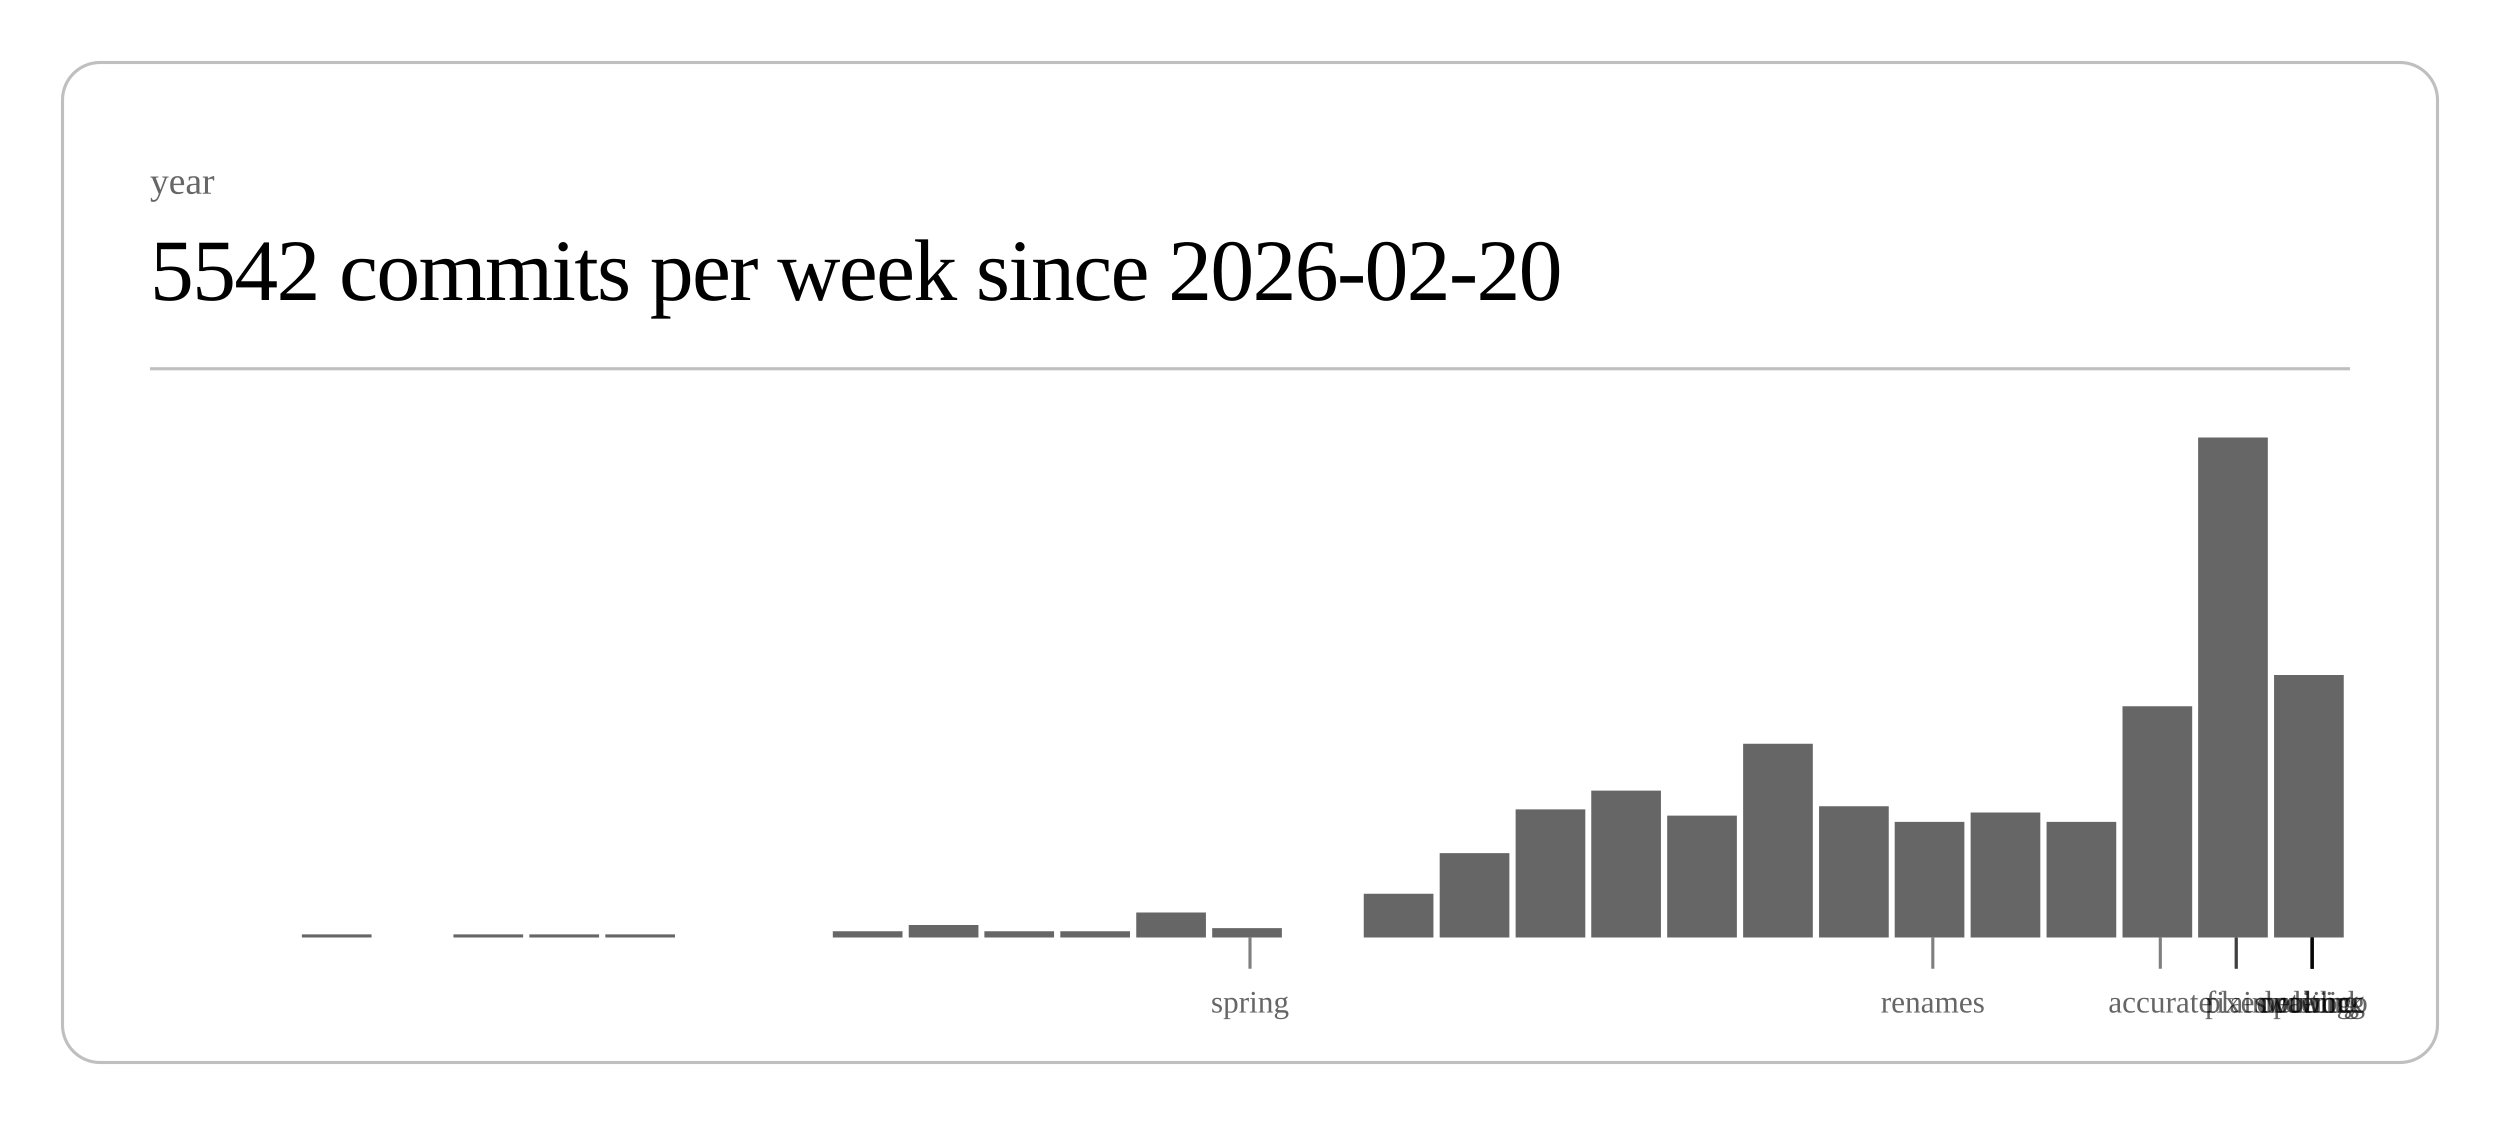
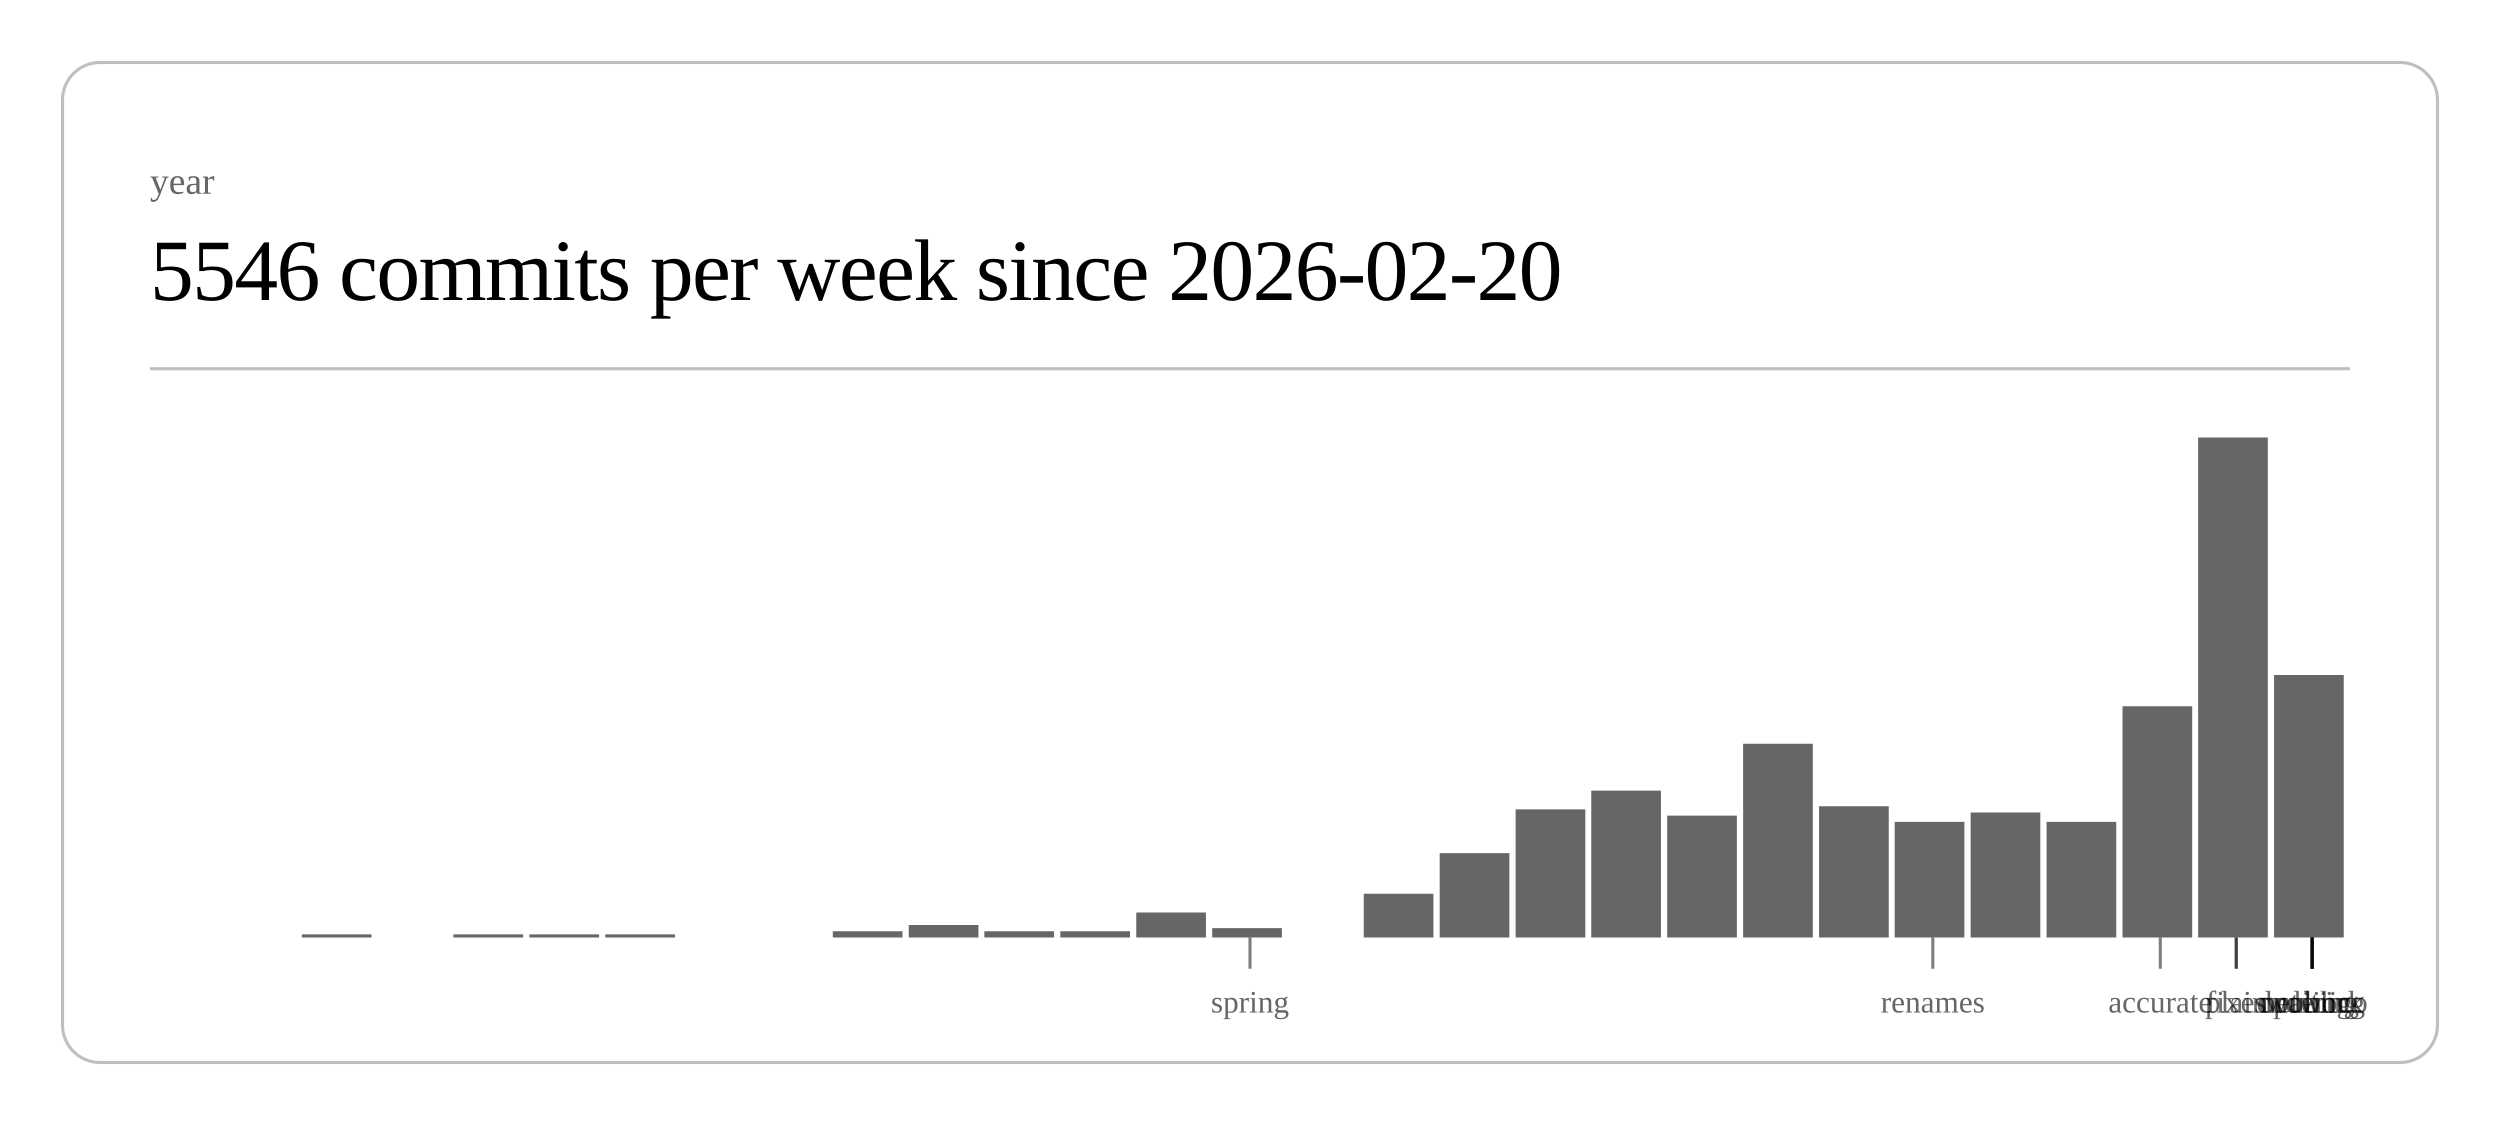
<svg xmlns="http://www.w3.org/2000/svg" class="post-header-svg" viewBox="0 0 800 360" width="800" height="360">
  <rect x="20" y="20" width="760" height="320" rx="12" ry="12" fill="none" stroke="currentColor" stroke-width="1" opacity="0.25" />
  <text fill="currentColor" x="48" y="62" font-size="12" opacity="0.6">year</text>
-   <text fill="currentColor" x="48" y="96" font-size="28" font-weight="300" letter-spacing="-0.5">5542 commits per week since 2026-02-20</text>
+   <text fill="currentColor" x="48" y="96" font-size="28" font-weight="300" letter-spacing="-0.5">5546 commits per week since 2026-02-20</text>
  <line stroke="currentColor" x1="48" y1="118" x2="752" y2="118" stroke-width="1" opacity="0.25" />
  <rect x="96.6" y="299" width="22.3" height="1" fill="currentColor" opacity="0.6" />
  <rect x="145.1" y="299" width="22.3" height="1" fill="currentColor" opacity="0.6" />
  <rect x="169.4" y="299" width="22.3" height="1" fill="currentColor" opacity="0.6" />
  <rect x="193.7" y="299" width="22.3" height="1" fill="currentColor" opacity="0.6" />
  <rect x="266.5" y="298" width="22.3" height="2" fill="currentColor" opacity="0.6" />
  <rect x="290.8" y="296" width="22.3" height="4" fill="currentColor" opacity="0.6" />
  <rect x="315.0" y="298" width="22.3" height="2" fill="currentColor" opacity="0.6" />
  <rect x="339.3" y="298" width="22.3" height="2" fill="currentColor" opacity="0.6" />
  <rect x="363.6" y="292" width="22.3" height="8" fill="currentColor" opacity="0.6" />
  <rect x="387.9" y="297" width="22.3" height="3" fill="currentColor" opacity="0.6" />
  <rect x="436.4" y="286" width="22.3" height="14" fill="currentColor" opacity="0.6" />
  <rect x="460.7" y="273" width="22.3" height="27" fill="currentColor" opacity="0.6" />
  <rect x="485.0" y="259" width="22.3" height="41" fill="currentColor" opacity="0.6" />
  <rect x="509.2" y="253" width="22.3" height="47" fill="currentColor" opacity="0.6" />
  <rect x="533.5" y="261" width="22.3" height="39" fill="currentColor" opacity="0.6" />
  <rect x="557.8" y="238" width="22.3" height="62" fill="currentColor" opacity="0.6" />
  <rect x="582.1" y="258" width="22.3" height="42" fill="currentColor" opacity="0.6" />
  <rect x="606.3" y="263" width="22.3" height="37" fill="currentColor" opacity="0.6" />
  <rect x="630.6" y="260" width="22.3" height="40" fill="currentColor" opacity="0.6" />
  <rect x="654.9" y="263" width="22.3" height="37" fill="currentColor" opacity="0.6" />
  <rect x="679.2" y="226" width="22.3" height="74" fill="currentColor" opacity="0.6" />
  <rect x="703.4" y="140" width="22.3" height="160" fill="currentColor" opacity="0.6" />
  <rect x="727.7" y="216" width="22.3" height="84" fill="currentColor" opacity="0.6" />
  <line stroke="currentColor" x1="400.0" y1="300" x2="400.0" y2="310" stroke-width="1" opacity="0.5" />
  <text fill="currentColor" x="400.0" y="324" font-size="10" opacity="0.6" text-anchor="middle">spring</text>
  <line stroke="currentColor" x1="618.5" y1="300" x2="618.5" y2="310" stroke-width="1" opacity="0.5" />
  <text fill="currentColor" x="618.5" y="324" font-size="10" opacity="0.6" text-anchor="middle">renames</text>
  <line stroke="currentColor" x1="691.3" y1="300" x2="691.3" y2="310" stroke-width="1" opacity="0.5" />
  <text fill="currentColor" x="691.3" y="324" font-size="10" opacity="0.6" text-anchor="middle">accurate</text>
  <line stroke="currentColor" x1="715.6" y1="300" x2="715.6" y2="310" stroke-width="1" opacity="0.5" />
  <text fill="currentColor" x="715.6" y="324" font-size="10" opacity="0.6" text-anchor="middle">fixes</text>
  <line stroke="currentColor" x1="715.6" y1="300" x2="715.6" y2="310" stroke-width="1" opacity="0.5" />
  <text fill="currentColor" x="715.6" y="324" font-size="10" opacity="0.6" text-anchor="middle">plain</text>
  <line stroke="currentColor" x1="739.9" y1="300" x2="739.9" y2="310" stroke-width="1" opacity="0.5" />
  <text fill="currentColor" x="739.9" y="324" font-size="10" opacity="0.6" text-anchor="middle">duolingo</text>
  <line stroke="currentColor" x1="739.9" y1="300" x2="739.9" y2="310" stroke-width="1" opacity="0.5" />
  <text fill="currentColor" x="739.9" y="324" font-size="10" opacity="0.6" text-anchor="middle">ordering</text>
  <line stroke="currentColor" x1="739.9" y1="300" x2="739.9" y2="310" stroke-width="1" opacity="0.5" />
  <text fill="currentColor" x="739.9" y="324" font-size="10" opacity="0.6" text-anchor="middle">waiting</text>
  <line stroke="currentColor" x1="739.9" y1="300" x2="739.9" y2="310" stroke-width="1" opacity="0.5" />
  <text fill="currentColor" x="739.9" y="324" font-size="10" opacity="0.6" text-anchor="middle">public</text>
  <line stroke="currentColor" x1="739.9" y1="300" x2="739.9" y2="310" stroke-width="1" opacity="0.5" />
  <text fill="currentColor" x="739.9" y="324" font-size="10" opacity="0.6" text-anchor="middle">network</text>
</svg>
